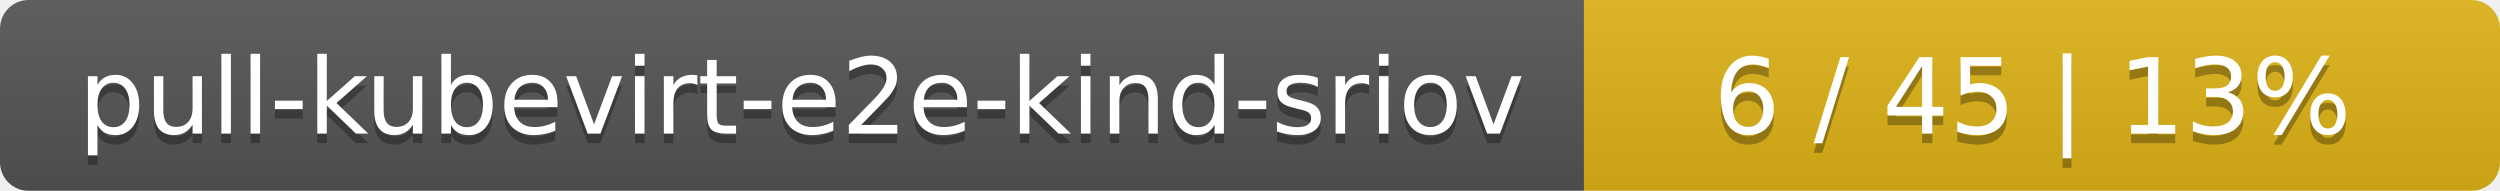
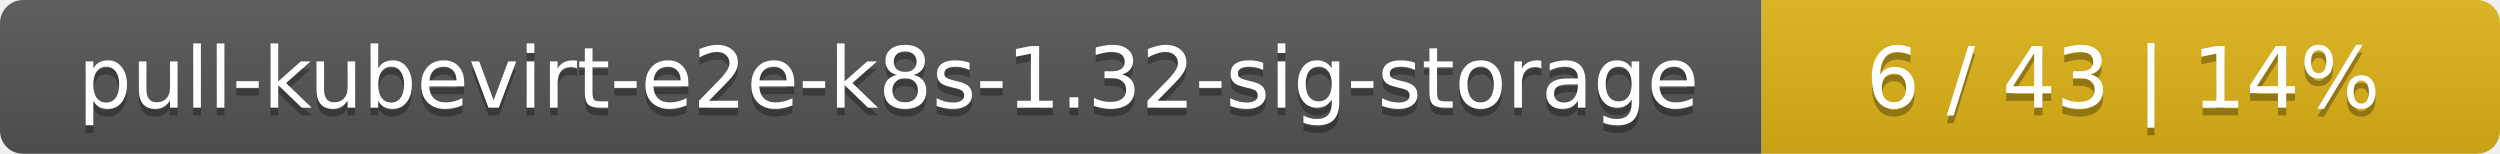
- <svg xmlns="http://www.w3.org/2000/svg" width="262" height="20">
+ <svg xmlns="http://www.w3.org/2000/svg" width="325" height="20">
  <linearGradient id="smooth" x2="0" y2="100%">
    <stop offset="0" stop-color="#bbb" stop-opacity=".1" />
    <stop offset="1" stop-opacity=".1" />
  </linearGradient>
  <mask id="round">
-     <rect width="262" height="20" rx="3" fill="#fff" />
+     <rect width="325" height="20" rx="3" fill="#fff" />
  </mask>
  <g mask="url(#round)">
-     <rect width="166" height="20" fill="#555" />
-     <rect x="166" width="96" height="20" fill="#dfb317" />
-     <rect width="262" height="20" fill="url(#smooth)" />
+     <rect width="229" height="20" fill="#555" />
+     <rect x="229" width="96" height="20" fill="#dfb317" />
+     <rect width="325" height="20" fill="url(#smooth)" />
  </g>
  <g fill="#fff" text-anchor="middle" font-family="DejaVu Sans,Verdana,Geneva,sans-serif" font-size="11">
-     <text x="84" y="15" fill="#010101" fill-opacity=".3">pull-kubevirt-e2e-kind-sriov</text>
-     <text x="84" y="14">pull-kubevirt-e2e-kind-sriov</text>
-     <text x="213" y="15" fill="#010101" fill-opacity=".3">6 / 45    |    13%</text>
-     <text x="213" y="14">6 / 45    |    13%</text>
+     <text x="115.5" y="15" fill="#010101" fill-opacity=".3">pull-kubevirt-e2e-k8s-1.32-sig-storage</text>
+     <text x="115.5" y="14">pull-kubevirt-e2e-k8s-1.32-sig-storage</text>
+     <text x="276" y="15" fill="#010101" fill-opacity=".3">6 / 43    |    14%</text>
+     <text x="276" y="14">6 / 43    |    14%</text>
  </g>
</svg>
